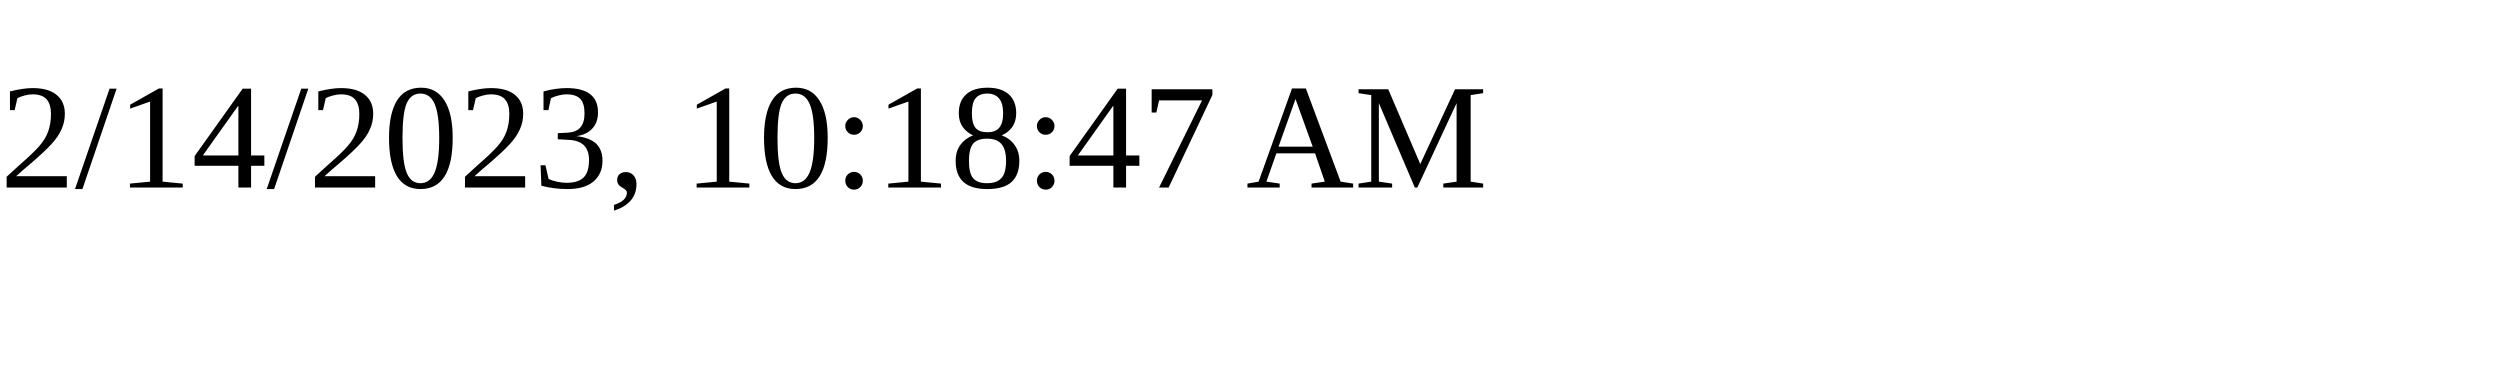
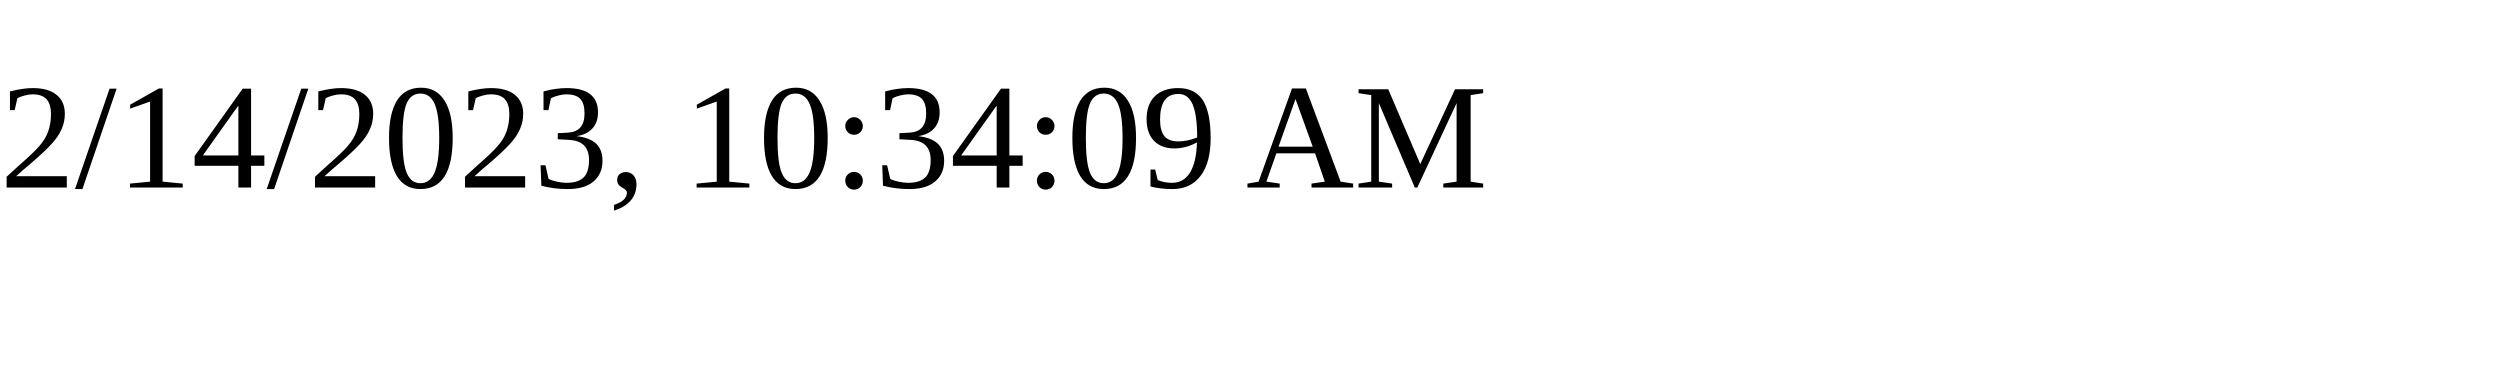
<svg xmlns="http://www.w3.org/2000/svg" height="30" width="200">
-   <text x="0" y="15">2/14/2023, 10:18:47 AM</text>
+   <text x="0" y="15">2/14/2023, 10:34:09 AM</text>
</svg>
